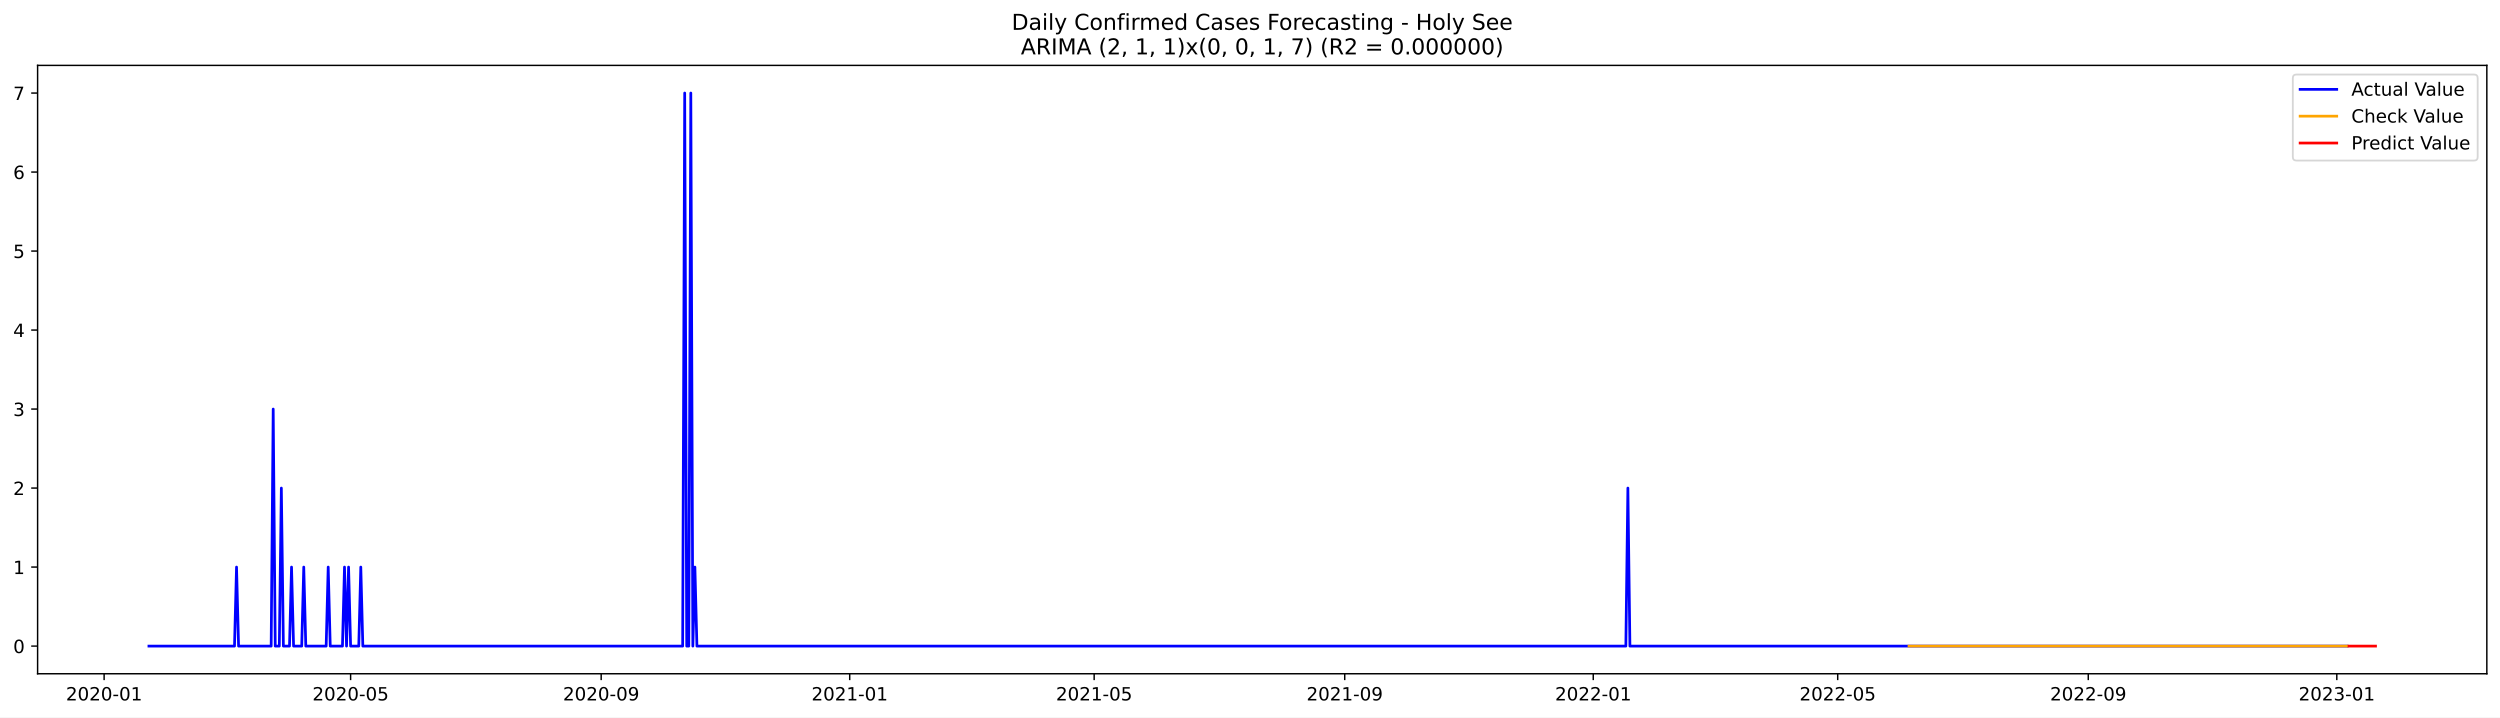
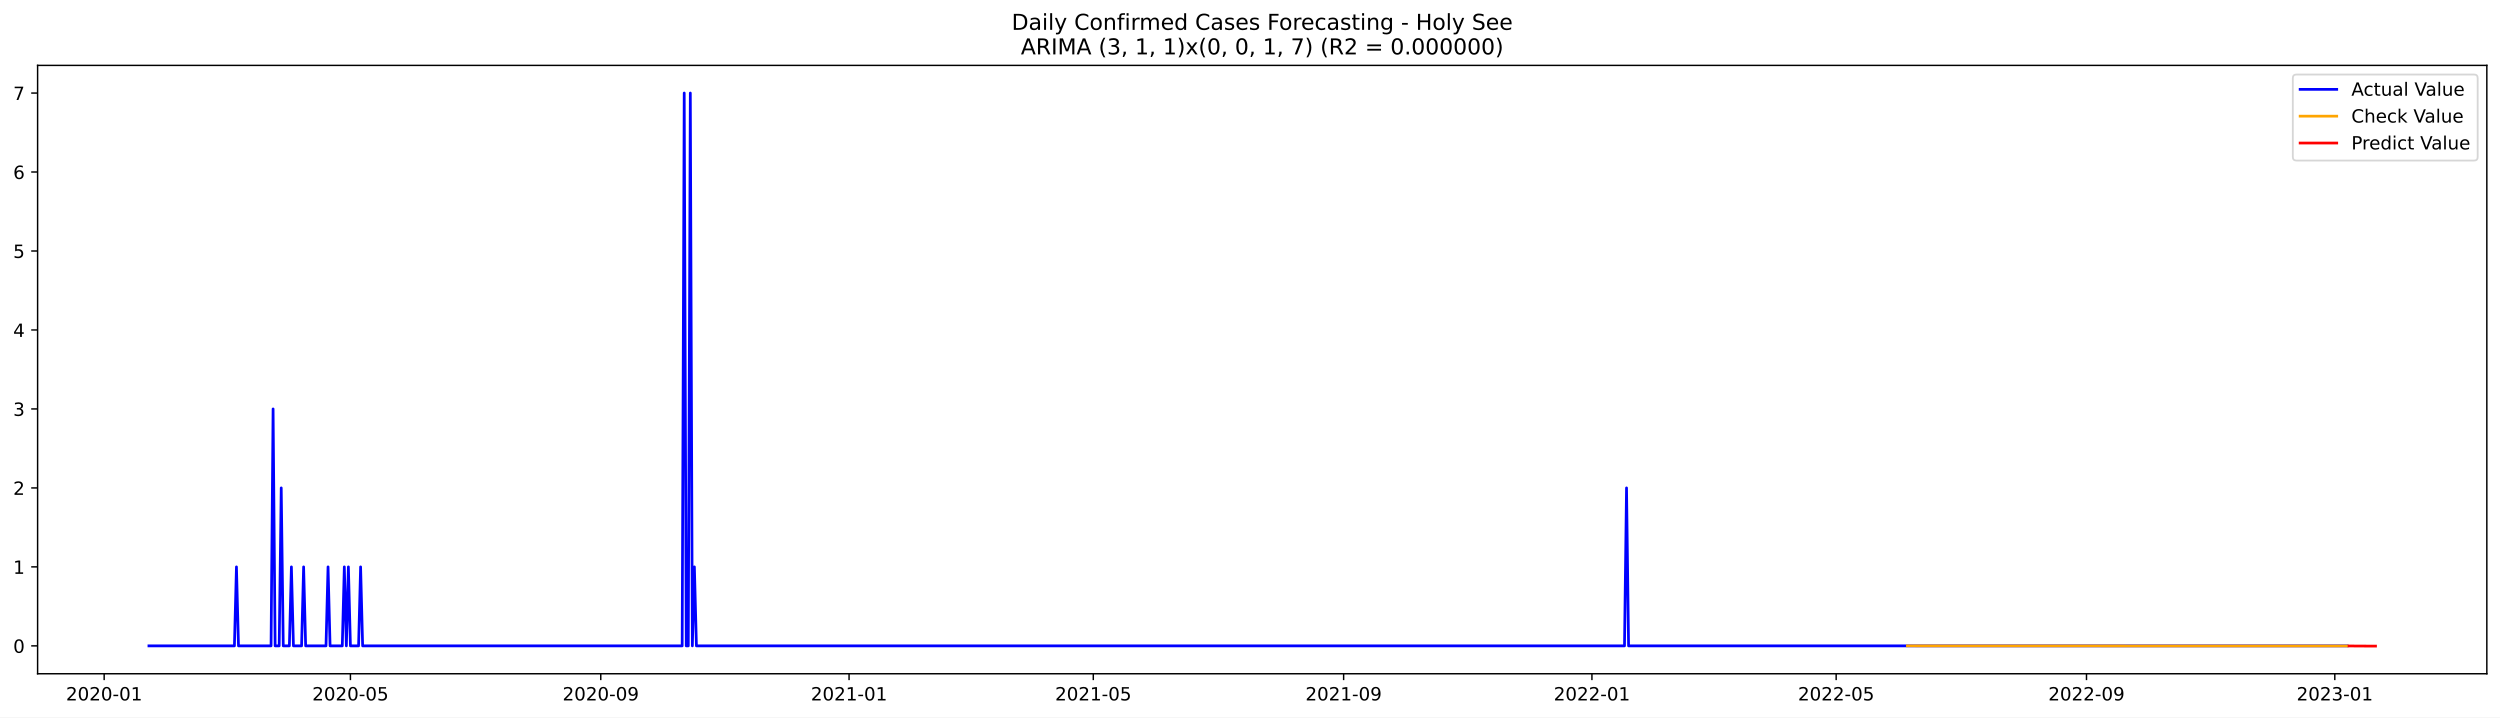
<svg xmlns="http://www.w3.org/2000/svg" xmlns:xlink="http://www.w3.org/1999/xlink" width="1366.963pt" height="392.274pt" viewBox="0 0 1366.963 392.274" version="1.1">
  <defs>
    <style type="text/css">*{stroke-linejoin: round; stroke-linecap: butt}</style>
  </defs>
  <g id="figure_1">
    <g id="patch_1">
      <path d="M 0 392.274  L 1366.963 392.274  L 1366.963 0  L 0 0  z " style="fill: #ffffff" />
    </g>
    <g id="axes_1">
      <g id="patch_2">
        <path d="M 20.562 368.396  L 1359.763 368.396  L 1359.763 35.755  L 20.562 35.755  z " style="fill: #ffffff" />
      </g>
      <g id="matplotlib.axis_1">
        <g id="xtick_1">
          <g id="line2d_1">
            <defs>
-               <path id="md27ae46244" d="M 0 0  L 0 3.5  " style="stroke: #000000; stroke-width: 0.8" />
+               <path id="m3e6634bdda" d="M 0 0  L 0 3.5  " style="stroke: #000000; stroke-width: 0.8" />
            </defs>
            <g>
-               <use xlink:href="#md27ae46244" x="56.93" y="368.396" style="stroke: #000000; stroke-width: 0.8" />
+               <use xlink:href="#m3e6634bdda" x="56.953" y="368.396" style="stroke: #000000; stroke-width: 0.8" />
            </g>
          </g>
          <g id="text_1">
-             <g transform="translate(36.03879 382.9939)scale(0.1 -0.1)">
+             <g transform="translate(36.06119 382.9939)scale(0.1 -0.1)">
              <defs>
                <path id="DejaVuSans-32" d="M 1228 531  L 3431 531  L 3431 0  L 469 0  L 469 531  Q 828 903 1448 1529  Q 2069 2156 2228 2338  Q 2531 2678 2651 2914  Q 2772 3150 2772 3378  Q 2772 3750 2511 3984  Q 2250 4219 1831 4219  Q 1534 4219 1204 4116  Q 875 4013 500 3803  L 500 4441  Q 881 4594 1212 4672  Q 1544 4750 1819 4750  Q 2544 4750 2975 4387  Q 3406 4025 3406 3419  Q 3406 3131 3298 2873  Q 3191 2616 2906 2266  Q 2828 2175 2409 1742  Q 1991 1309 1228 531  z " transform="scale(0.015625)" />
                <path id="DejaVuSans-30" d="M 2034 4250  Q 1547 4250 1301 3770  Q 1056 3291 1056 2328  Q 1056 1369 1301 889  Q 1547 409 2034 409  Q 2525 409 2770 889  Q 3016 1369 3016 2328  Q 3016 3291 2770 3770  Q 2525 4250 2034 4250  z M 2034 4750  Q 2819 4750 3233 4129  Q 3647 3509 3647 2328  Q 3647 1150 3233 529  Q 2819 -91 2034 -91  Q 1250 -91 836 529  Q 422 1150 422 2328  Q 422 3509 836 4129  Q 1250 4750 2034 4750  z " transform="scale(0.015625)" />
                <path id="DejaVuSans-2d" d="M 313 2009  L 1997 2009  L 1997 1497  L 313 1497  L 313 2009  z " transform="scale(0.015625)" />
                <path id="DejaVuSans-31" d="M 794 531  L 1825 531  L 1825 4091  L 703 3866  L 703 4441  L 1819 4666  L 2450 4666  L 2450 531  L 3481 531  L 3481 0  L 794 0  L 794 531  z " transform="scale(0.015625)" />
              </defs>
              <use xlink:href="#DejaVuSans-32" />
              <use xlink:href="#DejaVuSans-30" x="63.623" />
              <use xlink:href="#DejaVuSans-32" x="127.246" />
              <use xlink:href="#DejaVuSans-30" x="190.869" />
              <use xlink:href="#DejaVuSans-2d" x="254.492" />
              <use xlink:href="#DejaVuSans-30" x="290.576" />
              <use xlink:href="#DejaVuSans-31" x="354.199" />
            </g>
          </g>
        </g>
        <g id="xtick_2">
          <g id="line2d_2">
            <g>
-               <use xlink:href="#md27ae46244" x="191.708" y="368.396" style="stroke: #000000; stroke-width: 0.8" />
+               <use xlink:href="#m3e6634bdda" x="191.607" y="368.396" style="stroke: #000000; stroke-width: 0.8" />
            </g>
          </g>
          <g id="text_2">
-             <g transform="translate(170.8165 382.9939)scale(0.1 -0.1)">
+             <g transform="translate(170.7157 382.9939)scale(0.1 -0.1)">
              <defs>
                <path id="DejaVuSans-35" d="M 691 4666  L 3169 4666  L 3169 4134  L 1269 4134  L 1269 2991  Q 1406 3038 1543 3061  Q 1681 3084 1819 3084  Q 2600 3084 3056 2656  Q 3513 2228 3513 1497  Q 3513 744 3044 326  Q 2575 -91 1722 -91  Q 1428 -91 1123 -41  Q 819 9 494 109  L 494 744  Q 775 591 1075 516  Q 1375 441 1709 441  Q 2250 441 2565 725  Q 2881 1009 2881 1497  Q 2881 1984 2565 2268  Q 2250 2553 1709 2553  Q 1456 2553 1204 2497  Q 953 2441 691 2322  L 691 4666  z " transform="scale(0.015625)" />
              </defs>
              <use xlink:href="#DejaVuSans-32" />
              <use xlink:href="#DejaVuSans-30" x="63.623" />
              <use xlink:href="#DejaVuSans-32" x="127.246" />
              <use xlink:href="#DejaVuSans-30" x="190.869" />
              <use xlink:href="#DejaVuSans-2d" x="254.492" />
              <use xlink:href="#DejaVuSans-30" x="290.576" />
              <use xlink:href="#DejaVuSans-35" x="354.199" />
            </g>
          </g>
        </g>
        <g id="xtick_3">
          <g id="line2d_3">
            <g>
-               <use xlink:href="#md27ae46244" x="328.713" y="368.396" style="stroke: #000000; stroke-width: 0.8" />
+               <use xlink:href="#m3e6634bdda" x="328.487" y="368.396" style="stroke: #000000; stroke-width: 0.8" />
            </g>
          </g>
          <g id="text_3">
-             <g transform="translate(307.8219 382.9939)scale(0.1 -0.1)">
+             <g transform="translate(307.5958 382.9939)scale(0.1 -0.1)">
              <defs>
                <path id="DejaVuSans-39" d="M 703 97  L 703 672  Q 941 559 1184 500  Q 1428 441 1663 441  Q 2288 441 2617 861  Q 2947 1281 2994 2138  Q 2813 1869 2534 1725  Q 2256 1581 1919 1581  Q 1219 1581 811 2004  Q 403 2428 403 3163  Q 403 3881 828 4315  Q 1253 4750 1959 4750  Q 2769 4750 3195 4129  Q 3622 3509 3622 2328  Q 3622 1225 3098 567  Q 2575 -91 1691 -91  Q 1453 -91 1209 -44  Q 966 3 703 97  z M 1959 2075  Q 2384 2075 2632 2365  Q 2881 2656 2881 3163  Q 2881 3666 2632 3958  Q 2384 4250 1959 4250  Q 1534 4250 1286 3958  Q 1038 3666 1038 3163  Q 1038 2656 1286 2365  Q 1534 2075 1959 2075  z " transform="scale(0.015625)" />
              </defs>
              <use xlink:href="#DejaVuSans-32" />
              <use xlink:href="#DejaVuSans-30" x="63.623" />
              <use xlink:href="#DejaVuSans-32" x="127.246" />
              <use xlink:href="#DejaVuSans-30" x="190.869" />
              <use xlink:href="#DejaVuSans-2d" x="254.492" />
              <use xlink:href="#DejaVuSans-30" x="290.576" />
              <use xlink:href="#DejaVuSans-39" x="354.199" />
            </g>
          </g>
        </g>
        <g id="xtick_4">
          <g id="line2d_4">
            <g>
-               <use xlink:href="#md27ae46244" x="464.605" y="368.396" style="stroke: #000000; stroke-width: 0.8" />
+               <use xlink:href="#m3e6634bdda" x="464.255" y="368.396" style="stroke: #000000; stroke-width: 0.8" />
            </g>
          </g>
          <g id="text_4">
-             <g transform="translate(443.7134 382.9939)scale(0.1 -0.1)">
+             <g transform="translate(443.3632 382.9939)scale(0.1 -0.1)">
              <use xlink:href="#DejaVuSans-32" />
              <use xlink:href="#DejaVuSans-30" x="63.623" />
              <use xlink:href="#DejaVuSans-32" x="127.246" />
              <use xlink:href="#DejaVuSans-31" x="190.869" />
              <use xlink:href="#DejaVuSans-2d" x="254.492" />
              <use xlink:href="#DejaVuSans-30" x="290.576" />
              <use xlink:href="#DejaVuSans-31" x="354.199" />
            </g>
          </g>
        </g>
        <g id="xtick_5">
          <g id="line2d_5">
            <g>
-               <use xlink:href="#md27ae46244" x="598.269" y="368.396" style="stroke: #000000; stroke-width: 0.8" />
+               <use xlink:href="#m3e6634bdda" x="597.796" y="368.396" style="stroke: #000000; stroke-width: 0.8" />
            </g>
          </g>
          <g id="text_5">
-             <g transform="translate(577.3772 382.9939)scale(0.1 -0.1)">
+             <g transform="translate(576.9048 382.9939)scale(0.1 -0.1)">
              <use xlink:href="#DejaVuSans-32" />
              <use xlink:href="#DejaVuSans-30" x="63.623" />
              <use xlink:href="#DejaVuSans-32" x="127.246" />
              <use xlink:href="#DejaVuSans-31" x="190.869" />
              <use xlink:href="#DejaVuSans-2d" x="254.492" />
              <use xlink:href="#DejaVuSans-30" x="290.576" />
              <use xlink:href="#DejaVuSans-35" x="354.199" />
            </g>
          </g>
        </g>
        <g id="xtick_6">
          <g id="line2d_6">
            <g>
-               <use xlink:href="#md27ae46244" x="735.274" y="368.396" style="stroke: #000000; stroke-width: 0.8" />
+               <use xlink:href="#m3e6634bdda" x="734.676" y="368.396" style="stroke: #000000; stroke-width: 0.8" />
            </g>
          </g>
          <g id="text_6">
-             <g transform="translate(714.3826 382.9939)scale(0.1 -0.1)">
+             <g transform="translate(713.785 382.9939)scale(0.1 -0.1)">
              <use xlink:href="#DejaVuSans-32" />
              <use xlink:href="#DejaVuSans-30" x="63.623" />
              <use xlink:href="#DejaVuSans-32" x="127.246" />
              <use xlink:href="#DejaVuSans-31" x="190.869" />
              <use xlink:href="#DejaVuSans-2d" x="254.492" />
              <use xlink:href="#DejaVuSans-30" x="290.576" />
              <use xlink:href="#DejaVuSans-39" x="354.199" />
            </g>
          </g>
        </g>
        <g id="xtick_7">
          <g id="line2d_7">
            <g>
-               <use xlink:href="#md27ae46244" x="871.166" y="368.396" style="stroke: #000000; stroke-width: 0.8" />
+               <use xlink:href="#m3e6634bdda" x="870.444" y="368.396" style="stroke: #000000; stroke-width: 0.8" />
            </g>
          </g>
          <g id="text_7">
-             <g transform="translate(850.2742 382.9939)scale(0.1 -0.1)">
+             <g transform="translate(849.5523 382.9939)scale(0.1 -0.1)">
              <use xlink:href="#DejaVuSans-32" />
              <use xlink:href="#DejaVuSans-30" x="63.623" />
              <use xlink:href="#DejaVuSans-32" x="127.246" />
              <use xlink:href="#DejaVuSans-32" x="190.869" />
              <use xlink:href="#DejaVuSans-2d" x="254.492" />
              <use xlink:href="#DejaVuSans-30" x="290.576" />
              <use xlink:href="#DejaVuSans-31" x="354.199" />
            </g>
          </g>
        </g>
        <g id="xtick_8">
          <g id="line2d_8">
            <g>
-               <use xlink:href="#md27ae46244" x="1004.829" y="368.396" style="stroke: #000000; stroke-width: 0.8" />
+               <use xlink:href="#m3e6634bdda" x="1003.985" y="368.396" style="stroke: #000000; stroke-width: 0.8" />
            </g>
          </g>
          <g id="text_8">
-             <g transform="translate(983.938 382.9939)scale(0.1 -0.1)">
+             <g transform="translate(983.0939 382.9939)scale(0.1 -0.1)">
              <use xlink:href="#DejaVuSans-32" />
              <use xlink:href="#DejaVuSans-30" x="63.623" />
              <use xlink:href="#DejaVuSans-32" x="127.246" />
              <use xlink:href="#DejaVuSans-32" x="190.869" />
              <use xlink:href="#DejaVuSans-2d" x="254.492" />
              <use xlink:href="#DejaVuSans-30" x="290.576" />
              <use xlink:href="#DejaVuSans-35" x="354.199" />
            </g>
          </g>
        </g>
        <g id="xtick_9">
          <g id="line2d_9">
            <g>
-               <use xlink:href="#md27ae46244" x="1141.835" y="368.396" style="stroke: #000000; stroke-width: 0.8" />
+               <use xlink:href="#m3e6634bdda" x="1140.866" y="368.396" style="stroke: #000000; stroke-width: 0.8" />
            </g>
          </g>
          <g id="text_9">
-             <g transform="translate(1120.943 382.9939)scale(0.1 -0.1)">
+             <g transform="translate(1119.974 382.9939)scale(0.1 -0.1)">
              <use xlink:href="#DejaVuSans-32" />
              <use xlink:href="#DejaVuSans-30" x="63.623" />
              <use xlink:href="#DejaVuSans-32" x="127.246" />
              <use xlink:href="#DejaVuSans-32" x="190.869" />
              <use xlink:href="#DejaVuSans-2d" x="254.492" />
              <use xlink:href="#DejaVuSans-30" x="290.576" />
              <use xlink:href="#DejaVuSans-39" x="354.199" />
            </g>
          </g>
        </g>
        <g id="xtick_10">
          <g id="line2d_10">
            <g>
-               <use xlink:href="#md27ae46244" x="1277.726" y="368.396" style="stroke: #000000; stroke-width: 0.8" />
+               <use xlink:href="#m3e6634bdda" x="1276.633" y="368.396" style="stroke: #000000; stroke-width: 0.8" />
            </g>
          </g>
          <g id="text_10">
-             <g transform="translate(1256.835 382.9939)scale(0.1 -0.1)">
+             <g transform="translate(1255.741 382.9939)scale(0.1 -0.1)">
              <defs>
                <path id="DejaVuSans-33" d="M 2597 2516  Q 3050 2419 3304 2112  Q 3559 1806 3559 1356  Q 3559 666 3084 287  Q 2609 -91 1734 -91  Q 1441 -91 1130 -33  Q 819 25 488 141  L 488 750  Q 750 597 1062 519  Q 1375 441 1716 441  Q 2309 441 2620 675  Q 2931 909 2931 1356  Q 2931 1769 2642 2001  Q 2353 2234 1838 2234  L 1294 2234  L 1294 2753  L 1863 2753  Q 2328 2753 2575 2939  Q 2822 3125 2822 3475  Q 2822 3834 2567 4026  Q 2313 4219 1838 4219  Q 1578 4219 1281 4162  Q 984 4106 628 3988  L 628 4550  Q 988 4650 1302 4700  Q 1616 4750 1894 4750  Q 2613 4750 3031 4423  Q 3450 4097 3450 3541  Q 3450 3153 3228 2886  Q 3006 2619 2597 2516  z " transform="scale(0.015625)" />
              </defs>
              <use xlink:href="#DejaVuSans-32" />
              <use xlink:href="#DejaVuSans-30" x="63.623" />
              <use xlink:href="#DejaVuSans-32" x="127.246" />
              <use xlink:href="#DejaVuSans-33" x="190.869" />
              <use xlink:href="#DejaVuSans-2d" x="254.492" />
              <use xlink:href="#DejaVuSans-30" x="290.576" />
              <use xlink:href="#DejaVuSans-31" x="354.199" />
            </g>
          </g>
        </g>
      </g>
      <g id="matplotlib.axis_2">
        <g id="ytick_1">
          <g id="line2d_11">
            <defs>
-               <path id="m403365be65" d="M 0 0  L -3.5 0  " style="stroke: #000000; stroke-width: 0.8" />
+               <path id="m628d643e46" d="M 0 0  L -3.5 0  " style="stroke: #000000; stroke-width: 0.8" />
            </defs>
            <g>
-               <use xlink:href="#m403365be65" x="20.562" y="353.276" style="stroke: #000000; stroke-width: 0.8" />
+               <use xlink:href="#m628d643e46" x="20.562" y="353.151" style="stroke: #000000; stroke-width: 0.8" />
            </g>
          </g>
          <g id="text_11">
-             <g transform="translate(7.2 357.0747)scale(0.1 -0.1)">
+             <g transform="translate(7.2 356.9504)scale(0.1 -0.1)">
              <use xlink:href="#DejaVuSans-30" />
            </g>
          </g>
        </g>
        <g id="ytick_2">
          <g id="line2d_12">
            <g>
-               <use xlink:href="#m403365be65" x="20.562" y="310.075" style="stroke: #000000; stroke-width: 0.8" />
+               <use xlink:href="#m628d643e46" x="20.562" y="309.969" style="stroke: #000000; stroke-width: 0.8" />
            </g>
          </g>
          <g id="text_12">
-             <g transform="translate(7.2 313.8747)scale(0.1 -0.1)">
+             <g transform="translate(7.2 313.7681)scale(0.1 -0.1)">
              <use xlink:href="#DejaVuSans-31" />
            </g>
          </g>
        </g>
        <g id="ytick_3">
          <g id="line2d_13">
            <g>
-               <use xlink:href="#m403365be65" x="20.562" y="266.875" style="stroke: #000000; stroke-width: 0.8" />
+               <use xlink:href="#m628d643e46" x="20.562" y="266.787" style="stroke: #000000; stroke-width: 0.8" />
            </g>
          </g>
          <g id="text_13">
-             <g transform="translate(7.2 270.6747)scale(0.1 -0.1)">
+             <g transform="translate(7.2 270.5859)scale(0.1 -0.1)">
              <use xlink:href="#DejaVuSans-32" />
            </g>
          </g>
        </g>
        <g id="ytick_4">
          <g id="line2d_14">
            <g>
-               <use xlink:href="#m403365be65" x="20.562" y="223.675" style="stroke: #000000; stroke-width: 0.8" />
+               <use xlink:href="#m628d643e46" x="20.562" y="223.604" style="stroke: #000000; stroke-width: 0.8" />
            </g>
          </g>
          <g id="text_14">
-             <g transform="translate(7.2 227.4747)scale(0.1 -0.1)">
+             <g transform="translate(7.2 227.4037)scale(0.1 -0.1)">
              <use xlink:href="#DejaVuSans-33" />
            </g>
          </g>
        </g>
        <g id="ytick_5">
          <g id="line2d_15">
            <g>
-               <use xlink:href="#m403365be65" x="20.562" y="180.476" style="stroke: #000000; stroke-width: 0.8" />
+               <use xlink:href="#m628d643e46" x="20.562" y="180.422" style="stroke: #000000; stroke-width: 0.8" />
            </g>
          </g>
          <g id="text_15">
-             <g transform="translate(7.2 184.2747)scale(0.1 -0.1)">
+             <g transform="translate(7.2 184.2214)scale(0.1 -0.1)">
              <defs>
                <path id="DejaVuSans-34" d="M 2419 4116  L 825 1625  L 2419 1625  L 2419 4116  z M 2253 4666  L 3047 4666  L 3047 1625  L 3713 1625  L 3713 1100  L 3047 1100  L 3047 0  L 2419 0  L 2419 1100  L 313 1100  L 313 1709  L 2253 4666  z " transform="scale(0.015625)" />
              </defs>
              <use xlink:href="#DejaVuSans-34" />
            </g>
          </g>
        </g>
        <g id="ytick_6">
          <g id="line2d_16">
            <g>
-               <use xlink:href="#m403365be65" x="20.562" y="137.275" style="stroke: #000000; stroke-width: 0.8" />
+               <use xlink:href="#m628d643e46" x="20.562" y="137.24" style="stroke: #000000; stroke-width: 0.8" />
            </g>
          </g>
          <g id="text_16">
-             <g transform="translate(7.2 141.0747)scale(0.1 -0.1)">
+             <g transform="translate(7.2 141.0392)scale(0.1 -0.1)">
              <use xlink:href="#DejaVuSans-35" />
            </g>
          </g>
        </g>
        <g id="ytick_7">
          <g id="line2d_17">
            <g>
-               <use xlink:href="#m403365be65" x="20.562" y="94.076" style="stroke: #000000; stroke-width: 0.8" />
+               <use xlink:href="#m628d643e46" x="20.562" y="94.058" style="stroke: #000000; stroke-width: 0.8" />
            </g>
          </g>
          <g id="text_17">
-             <g transform="translate(7.2 97.87472)scale(0.1 -0.1)">
+             <g transform="translate(7.2 97.85695)scale(0.1 -0.1)">
              <defs>
                <path id="DejaVuSans-36" d="M 2113 2584  Q 1688 2584 1439 2293  Q 1191 2003 1191 1497  Q 1191 994 1439 701  Q 1688 409 2113 409  Q 2538 409 2786 701  Q 3034 994 3034 1497  Q 3034 2003 2786 2293  Q 2538 2584 2113 2584  z M 3366 4563  L 3366 3988  Q 3128 4100 2886 4159  Q 2644 4219 2406 4219  Q 1781 4219 1451 3797  Q 1122 3375 1075 2522  Q 1259 2794 1537 2939  Q 1816 3084 2150 3084  Q 2853 3084 3261 2657  Q 3669 2231 3669 1497  Q 3669 778 3244 343  Q 2819 -91 2113 -91  Q 1303 -91 875 529  Q 447 1150 447 2328  Q 447 3434 972 4092  Q 1497 4750 2381 4750  Q 2619 4750 2861 4703  Q 3103 4656 3366 4563  z " transform="scale(0.015625)" />
              </defs>
              <use xlink:href="#DejaVuSans-36" />
            </g>
          </g>
        </g>
        <g id="ytick_8">
          <g id="line2d_18">
            <g>
-               <use xlink:href="#m403365be65" x="20.562" y="50.876" style="stroke: #000000; stroke-width: 0.8" />
+               <use xlink:href="#m628d643e46" x="20.562" y="50.876" style="stroke: #000000; stroke-width: 0.8" />
            </g>
          </g>
          <g id="text_18">
            <g transform="translate(7.2 54.67472)scale(0.1 -0.1)">
              <defs>
                <path id="DejaVuSans-37" d="M 525 4666  L 3525 4666  L 3525 4397  L 1831 0  L 1172 0  L 2766 4134  L 525 4134  L 525 4666  z " transform="scale(0.015625)" />
              </defs>
              <use xlink:href="#DejaVuSans-37" />
            </g>
          </g>
        </g>
      </g>
      <g id="line2d_19">
-         <path d="M 81.435 353.276  L 128.218 353.276  L 129.331 310.075  L 130.445 353.276  L 148.267 353.276  L 149.381 223.675  L 150.495 353.276  L 152.723 353.276  L 153.836 266.875  L 154.95 353.276  L 158.292 353.276  L 159.406 310.075  L 160.52 353.276  L 164.975 353.276  L 166.089 310.075  L 167.203 353.276  L 178.341 353.276  L 179.455 310.075  L 180.569 353.276  L 187.252 353.276  L 188.366 310.075  L 189.48 353.276  L 190.594 310.075  L 191.708 353.276  L 196.163 353.276  L 197.277 310.075  L 198.391 353.276  L 373.268 353.276  L 374.382 50.876  L 375.496 353.276  L 376.609 353.276  L 377.723 50.876  L 378.837 353.276  L 379.951 310.075  L 381.065 353.276  L 888.987 353.276  L 890.101 266.875  L 891.215 353.276  L 1283.296 353.276  L 1283.296 353.276  " clip-path="url(#p726404205f)" style="fill: none; stroke: #0000ff; stroke-width: 1.5; stroke-linecap: square" />
+         <path d="M 81.435 353.151  L 128.175 353.151  L 129.288 309.969  L 130.4 353.151  L 148.206 353.151  L 149.319 223.604  L 150.432 353.151  L 152.657 353.151  L 153.77 266.787  L 154.883 353.151  L 158.222 353.151  L 159.335 309.969  L 160.447 353.151  L 164.899 353.151  L 166.012 309.969  L 167.124 353.151  L 178.253 353.151  L 179.366 309.969  L 180.479 353.151  L 187.156 353.151  L 188.269 309.969  L 189.381 353.151  L 190.494 309.969  L 191.607 353.151  L 196.058 353.151  L 197.171 309.969  L 198.284 353.151  L 373.001 353.151  L 374.114 50.876  L 375.227 353.151  L 376.34 353.151  L 377.453 50.876  L 378.565 353.151  L 379.678 309.969  L 380.791 353.151  L 888.249 353.151  L 889.362 266.787  L 890.475 353.151  L 1283.31 353.151  L 1283.31 353.151  " clip-path="url(#pe6b8f030c2)" style="fill: none; stroke: #0000ff; stroke-width: 1.5; stroke-linecap: square" />
      </g>
      <g id="line2d_20">
-         <path d="M 1043.815 353.276  L 1283.296 353.276  L 1283.296 353.276  " clip-path="url(#p726404205f)" style="fill: none; stroke: #ffa500; stroke-width: 1.5; stroke-linecap: square" />
+         <path d="M 1042.935 353.146  L 1203.185 353.205  L 1283.31 353.208  L 1283.31 353.208  " clip-path="url(#pe6b8f030c2)" style="fill: none; stroke: #ffa500; stroke-width: 1.5; stroke-linecap: square" />
      </g>
      <g id="line2d_21">
-         <path d="M 1284.41 353.276  L 1285.523 353.276  L 1286.637 353.276  L 1287.751 353.276  L 1288.865 353.276  L 1289.979 353.276  L 1291.093 353.276  L 1292.207 353.276  L 1293.32 353.276  L 1294.434 353.276  L 1295.548 353.276  L 1296.662 353.276  L 1297.776 353.276  L 1298.89 353.276  " clip-path="url(#p726404205f)" style="fill: none; stroke: #ff0000; stroke-width: 1.5; stroke-linecap: square" />
+         <path d="M 1284.423 353.209  L 1285.536 353.208  L 1286.648 353.212  L 1287.761 353.238  L 1288.874 353.239  L 1289.987 353.243  L 1291.1 353.255  L 1292.213 353.256  L 1293.326 353.259  L 1294.438 353.266  L 1295.551 353.267  L 1296.664 353.27  L 1297.777 353.274  L 1298.89 353.276  " clip-path="url(#pe6b8f030c2)" style="fill: none; stroke: #ff0000; stroke-width: 1.5; stroke-linecap: square" />
      </g>
      <g id="patch_3">
        <path d="M 20.562 368.396  L 20.562 35.755  " style="fill: none; stroke: #000000; stroke-width: 0.8; stroke-linejoin: miter; stroke-linecap: square" />
      </g>
      <g id="patch_4">
        <path d="M 1359.763 368.396  L 1359.763 35.755  " style="fill: none; stroke: #000000; stroke-width: 0.8; stroke-linejoin: miter; stroke-linecap: square" />
      </g>
      <g id="patch_5">
        <path d="M 20.562 368.396  L 1359.763 368.396  " style="fill: none; stroke: #000000; stroke-width: 0.8; stroke-linejoin: miter; stroke-linecap: square" />
      </g>
      <g id="patch_6">
        <path d="M 20.562 35.755  L 1359.763 35.755  " style="fill: none; stroke: #000000; stroke-width: 0.8; stroke-linejoin: miter; stroke-linecap: square" />
      </g>
      <g id="text_19">
        <g transform="translate(553.1609 16.31812)scale(0.12 -0.12)">
          <defs>
            <path id="DejaVuSans-44" d="M 1259 4147  L 1259 519  L 2022 519  Q 2988 519 3436 956  Q 3884 1394 3884 2338  Q 3884 3275 3436 3711  Q 2988 4147 2022 4147  L 1259 4147  z M 628 4666  L 1925 4666  Q 3281 4666 3915 4102  Q 4550 3538 4550 2338  Q 4550 1131 3912 565  Q 3275 0 1925 0  L 628 0  L 628 4666  z " transform="scale(0.015625)" />
            <path id="DejaVuSans-61" d="M 2194 1759  Q 1497 1759 1228 1600  Q 959 1441 959 1056  Q 959 750 1161 570  Q 1363 391 1709 391  Q 2188 391 2477 730  Q 2766 1069 2766 1631  L 2766 1759  L 2194 1759  z M 3341 1997  L 3341 0  L 2766 0  L 2766 531  Q 2569 213 2275 61  Q 1981 -91 1556 -91  Q 1019 -91 701 211  Q 384 513 384 1019  Q 384 1609 779 1909  Q 1175 2209 1959 2209  L 2766 2209  L 2766 2266  Q 2766 2663 2505 2880  Q 2244 3097 1772 3097  Q 1472 3097 1187 3025  Q 903 2953 641 2809  L 641 3341  Q 956 3463 1253 3523  Q 1550 3584 1831 3584  Q 2591 3584 2966 3190  Q 3341 2797 3341 1997  z " transform="scale(0.015625)" />
            <path id="DejaVuSans-69" d="M 603 3500  L 1178 3500  L 1178 0  L 603 0  L 603 3500  z M 603 4863  L 1178 4863  L 1178 4134  L 603 4134  L 603 4863  z " transform="scale(0.015625)" />
            <path id="DejaVuSans-6c" d="M 603 4863  L 1178 4863  L 1178 0  L 603 0  L 603 4863  z " transform="scale(0.015625)" />
            <path id="DejaVuSans-79" d="M 2059 -325  Q 1816 -950 1584 -1140  Q 1353 -1331 966 -1331  L 506 -1331  L 506 -850  L 844 -850  Q 1081 -850 1212 -737  Q 1344 -625 1503 -206  L 1606 56  L 191 3500  L 800 3500  L 1894 763  L 2988 3500  L 3597 3500  L 2059 -325  z " transform="scale(0.015625)" />
            <path id="DejaVuSans-20" transform="scale(0.015625)" />
            <path id="DejaVuSans-43" d="M 4122 4306  L 4122 3641  Q 3803 3938 3442 4084  Q 3081 4231 2675 4231  Q 1875 4231 1450 3742  Q 1025 3253 1025 2328  Q 1025 1406 1450 917  Q 1875 428 2675 428  Q 3081 428 3442 575  Q 3803 722 4122 1019  L 4122 359  Q 3791 134 3420 21  Q 3050 -91 2638 -91  Q 1578 -91 968 557  Q 359 1206 359 2328  Q 359 3453 968 4101  Q 1578 4750 2638 4750  Q 3056 4750 3426 4639  Q 3797 4528 4122 4306  z " transform="scale(0.015625)" />
            <path id="DejaVuSans-6f" d="M 1959 3097  Q 1497 3097 1228 2736  Q 959 2375 959 1747  Q 959 1119 1226 758  Q 1494 397 1959 397  Q 2419 397 2687 759  Q 2956 1122 2956 1747  Q 2956 2369 2687 2733  Q 2419 3097 1959 3097  z M 1959 3584  Q 2709 3584 3137 3096  Q 3566 2609 3566 1747  Q 3566 888 3137 398  Q 2709 -91 1959 -91  Q 1206 -91 779 398  Q 353 888 353 1747  Q 353 2609 779 3096  Q 1206 3584 1959 3584  z " transform="scale(0.015625)" />
            <path id="DejaVuSans-6e" d="M 3513 2113  L 3513 0  L 2938 0  L 2938 2094  Q 2938 2591 2744 2837  Q 2550 3084 2163 3084  Q 1697 3084 1428 2787  Q 1159 2491 1159 1978  L 1159 0  L 581 0  L 581 3500  L 1159 3500  L 1159 2956  Q 1366 3272 1645 3428  Q 1925 3584 2291 3584  Q 2894 3584 3203 3211  Q 3513 2838 3513 2113  z " transform="scale(0.015625)" />
            <path id="DejaVuSans-66" d="M 2375 4863  L 2375 4384  L 1825 4384  Q 1516 4384 1395 4259  Q 1275 4134 1275 3809  L 1275 3500  L 2222 3500  L 2222 3053  L 1275 3053  L 1275 0  L 697 0  L 697 3053  L 147 3053  L 147 3500  L 697 3500  L 697 3744  Q 697 4328 969 4595  Q 1241 4863 1831 4863  L 2375 4863  z " transform="scale(0.015625)" />
            <path id="DejaVuSans-72" d="M 2631 2963  Q 2534 3019 2420 3045  Q 2306 3072 2169 3072  Q 1681 3072 1420 2755  Q 1159 2438 1159 1844  L 1159 0  L 581 0  L 581 3500  L 1159 3500  L 1159 2956  Q 1341 3275 1631 3429  Q 1922 3584 2338 3584  Q 2397 3584 2469 3576  Q 2541 3569 2628 3553  L 2631 2963  z " transform="scale(0.015625)" />
            <path id="DejaVuSans-6d" d="M 3328 2828  Q 3544 3216 3844 3400  Q 4144 3584 4550 3584  Q 5097 3584 5394 3201  Q 5691 2819 5691 2113  L 5691 0  L 5113 0  L 5113 2094  Q 5113 2597 4934 2840  Q 4756 3084 4391 3084  Q 3944 3084 3684 2787  Q 3425 2491 3425 1978  L 3425 0  L 2847 0  L 2847 2094  Q 2847 2600 2669 2842  Q 2491 3084 2119 3084  Q 1678 3084 1418 2786  Q 1159 2488 1159 1978  L 1159 0  L 581 0  L 581 3500  L 1159 3500  L 1159 2956  Q 1356 3278 1631 3431  Q 1906 3584 2284 3584  Q 2666 3584 2933 3390  Q 3200 3197 3328 2828  z " transform="scale(0.015625)" />
            <path id="DejaVuSans-65" d="M 3597 1894  L 3597 1613  L 953 1613  Q 991 1019 1311 708  Q 1631 397 2203 397  Q 2534 397 2845 478  Q 3156 559 3463 722  L 3463 178  Q 3153 47 2828 -22  Q 2503 -91 2169 -91  Q 1331 -91 842 396  Q 353 884 353 1716  Q 353 2575 817 3079  Q 1281 3584 2069 3584  Q 2775 3584 3186 3129  Q 3597 2675 3597 1894  z M 3022 2063  Q 3016 2534 2758 2815  Q 2500 3097 2075 3097  Q 1594 3097 1305 2825  Q 1016 2553 972 2059  L 3022 2063  z " transform="scale(0.015625)" />
            <path id="DejaVuSans-64" d="M 2906 2969  L 2906 4863  L 3481 4863  L 3481 0  L 2906 0  L 2906 525  Q 2725 213 2448 61  Q 2172 -91 1784 -91  Q 1150 -91 751 415  Q 353 922 353 1747  Q 353 2572 751 3078  Q 1150 3584 1784 3584  Q 2172 3584 2448 3432  Q 2725 3281 2906 2969  z M 947 1747  Q 947 1113 1208 752  Q 1469 391 1925 391  Q 2381 391 2643 752  Q 2906 1113 2906 1747  Q 2906 2381 2643 2742  Q 2381 3103 1925 3103  Q 1469 3103 1208 2742  Q 947 2381 947 1747  z " transform="scale(0.015625)" />
            <path id="DejaVuSans-73" d="M 2834 3397  L 2834 2853  Q 2591 2978 2328 3040  Q 2066 3103 1784 3103  Q 1356 3103 1142 2972  Q 928 2841 928 2578  Q 928 2378 1081 2264  Q 1234 2150 1697 2047  L 1894 2003  Q 2506 1872 2764 1633  Q 3022 1394 3022 966  Q 3022 478 2636 193  Q 2250 -91 1575 -91  Q 1294 -91 989 -36  Q 684 19 347 128  L 347 722  Q 666 556 975 473  Q 1284 391 1588 391  Q 1994 391 2212 530  Q 2431 669 2431 922  Q 2431 1156 2273 1281  Q 2116 1406 1581 1522  L 1381 1569  Q 847 1681 609 1914  Q 372 2147 372 2553  Q 372 3047 722 3315  Q 1072 3584 1716 3584  Q 2034 3584 2315 3537  Q 2597 3491 2834 3397  z " transform="scale(0.015625)" />
            <path id="DejaVuSans-46" d="M 628 4666  L 3309 4666  L 3309 4134  L 1259 4134  L 1259 2759  L 3109 2759  L 3109 2228  L 1259 2228  L 1259 0  L 628 0  L 628 4666  z " transform="scale(0.015625)" />
            <path id="DejaVuSans-63" d="M 3122 3366  L 3122 2828  Q 2878 2963 2633 3030  Q 2388 3097 2138 3097  Q 1578 3097 1268 2742  Q 959 2388 959 1747  Q 959 1106 1268 751  Q 1578 397 2138 397  Q 2388 397 2633 464  Q 2878 531 3122 666  L 3122 134  Q 2881 22 2623 -34  Q 2366 -91 2075 -91  Q 1284 -91 818 406  Q 353 903 353 1747  Q 353 2603 823 3093  Q 1294 3584 2113 3584  Q 2378 3584 2631 3529  Q 2884 3475 3122 3366  z " transform="scale(0.015625)" />
            <path id="DejaVuSans-74" d="M 1172 4494  L 1172 3500  L 2356 3500  L 2356 3053  L 1172 3053  L 1172 1153  Q 1172 725 1289 603  Q 1406 481 1766 481  L 2356 481  L 2356 0  L 1766 0  Q 1100 0 847 248  Q 594 497 594 1153  L 594 3053  L 172 3053  L 172 3500  L 594 3500  L 594 4494  L 1172 4494  z " transform="scale(0.015625)" />
            <path id="DejaVuSans-67" d="M 2906 1791  Q 2906 2416 2648 2759  Q 2391 3103 1925 3103  Q 1463 3103 1205 2759  Q 947 2416 947 1791  Q 947 1169 1205 825  Q 1463 481 1925 481  Q 2391 481 2648 825  Q 2906 1169 2906 1791  z M 3481 434  Q 3481 -459 3084 -895  Q 2688 -1331 1869 -1331  Q 1566 -1331 1297 -1286  Q 1028 -1241 775 -1147  L 775 -588  Q 1028 -725 1275 -790  Q 1522 -856 1778 -856  Q 2344 -856 2625 -561  Q 2906 -266 2906 331  L 2906 616  Q 2728 306 2450 153  Q 2172 0 1784 0  Q 1141 0 747 490  Q 353 981 353 1791  Q 353 2603 747 3093  Q 1141 3584 1784 3584  Q 2172 3584 2450 3431  Q 2728 3278 2906 2969  L 2906 3500  L 3481 3500  L 3481 434  z " transform="scale(0.015625)" />
            <path id="DejaVuSans-48" d="M 628 4666  L 1259 4666  L 1259 2753  L 3553 2753  L 3553 4666  L 4184 4666  L 4184 0  L 3553 0  L 3553 2222  L 1259 2222  L 1259 0  L 628 0  L 628 4666  z " transform="scale(0.015625)" />
            <path id="DejaVuSans-53" d="M 3425 4513  L 3425 3897  Q 3066 4069 2747 4153  Q 2428 4238 2131 4238  Q 1616 4238 1336 4038  Q 1056 3838 1056 3469  Q 1056 3159 1242 3001  Q 1428 2844 1947 2747  L 2328 2669  Q 3034 2534 3370 2195  Q 3706 1856 3706 1288  Q 3706 609 3251 259  Q 2797 -91 1919 -91  Q 1588 -91 1214 -16  Q 841 59 441 206  L 441 856  Q 825 641 1194 531  Q 1563 422 1919 422  Q 2459 422 2753 634  Q 3047 847 3047 1241  Q 3047 1584 2836 1778  Q 2625 1972 2144 2069  L 1759 2144  Q 1053 2284 737 2584  Q 422 2884 422 3419  Q 422 4038 858 4394  Q 1294 4750 2059 4750  Q 2388 4750 2728 4690  Q 3069 4631 3425 4513  z " transform="scale(0.015625)" />
          </defs>
          <use xlink:href="#DejaVuSans-44" />
          <use xlink:href="#DejaVuSans-61" x="77.002" />
          <use xlink:href="#DejaVuSans-69" x="138.281" />
          <use xlink:href="#DejaVuSans-6c" x="166.064" />
          <use xlink:href="#DejaVuSans-79" x="193.848" />
          <use xlink:href="#DejaVuSans-20" x="253.027" />
          <use xlink:href="#DejaVuSans-43" x="284.814" />
          <use xlink:href="#DejaVuSans-6f" x="354.639" />
          <use xlink:href="#DejaVuSans-6e" x="415.82" />
          <use xlink:href="#DejaVuSans-66" x="479.199" />
          <use xlink:href="#DejaVuSans-69" x="514.404" />
          <use xlink:href="#DejaVuSans-72" x="542.188" />
          <use xlink:href="#DejaVuSans-6d" x="581.551" />
          <use xlink:href="#DejaVuSans-65" x="678.963" />
          <use xlink:href="#DejaVuSans-64" x="740.486" />
          <use xlink:href="#DejaVuSans-20" x="803.963" />
          <use xlink:href="#DejaVuSans-43" x="835.75" />
          <use xlink:href="#DejaVuSans-61" x="905.574" />
          <use xlink:href="#DejaVuSans-73" x="966.854" />
          <use xlink:href="#DejaVuSans-65" x="1018.953" />
          <use xlink:href="#DejaVuSans-73" x="1080.477" />
          <use xlink:href="#DejaVuSans-20" x="1132.576" />
          <use xlink:href="#DejaVuSans-46" x="1164.363" />
          <use xlink:href="#DejaVuSans-6f" x="1218.258" />
          <use xlink:href="#DejaVuSans-72" x="1279.439" />
          <use xlink:href="#DejaVuSans-65" x="1318.303" />
          <use xlink:href="#DejaVuSans-63" x="1379.826" />
          <use xlink:href="#DejaVuSans-61" x="1434.807" />
          <use xlink:href="#DejaVuSans-73" x="1496.086" />
          <use xlink:href="#DejaVuSans-74" x="1548.186" />
          <use xlink:href="#DejaVuSans-69" x="1587.395" />
          <use xlink:href="#DejaVuSans-6e" x="1615.178" />
          <use xlink:href="#DejaVuSans-67" x="1678.557" />
          <use xlink:href="#DejaVuSans-20" x="1742.033" />
          <use xlink:href="#DejaVuSans-2d" x="1773.82" />
          <use xlink:href="#DejaVuSans-20" x="1809.904" />
          <use xlink:href="#DejaVuSans-48" x="1841.691" />
          <use xlink:href="#DejaVuSans-6f" x="1916.887" />
          <use xlink:href="#DejaVuSans-6c" x="1978.068" />
          <use xlink:href="#DejaVuSans-79" x="2005.852" />
          <use xlink:href="#DejaVuSans-20" x="2065.031" />
          <use xlink:href="#DejaVuSans-53" x="2096.818" />
          <use xlink:href="#DejaVuSans-65" x="2160.295" />
          <use xlink:href="#DejaVuSans-65" x="2221.818" />
        </g>
        <g transform="translate(558.1784 29.7555)scale(0.12 -0.12)">
          <defs>
            <path id="DejaVuSans-41" d="M 2188 4044  L 1331 1722  L 3047 1722  L 2188 4044  z M 1831 4666  L 2547 4666  L 4325 0  L 3669 0  L 3244 1197  L 1141 1197  L 716 0  L 50 0  L 1831 4666  z " transform="scale(0.015625)" />
            <path id="DejaVuSans-52" d="M 2841 2188  Q 3044 2119 3236 1894  Q 3428 1669 3622 1275  L 4263 0  L 3584 0  L 2988 1197  Q 2756 1666 2539 1819  Q 2322 1972 1947 1972  L 1259 1972  L 1259 0  L 628 0  L 628 4666  L 2053 4666  Q 2853 4666 3247 4331  Q 3641 3997 3641 3322  Q 3641 2881 3436 2590  Q 3231 2300 2841 2188  z M 1259 4147  L 1259 2491  L 2053 2491  Q 2509 2491 2742 2702  Q 2975 2913 2975 3322  Q 2975 3731 2742 3939  Q 2509 4147 2053 4147  L 1259 4147  z " transform="scale(0.015625)" />
            <path id="DejaVuSans-49" d="M 628 4666  L 1259 4666  L 1259 0  L 628 0  L 628 4666  z " transform="scale(0.015625)" />
            <path id="DejaVuSans-4d" d="M 628 4666  L 1569 4666  L 2759 1491  L 3956 4666  L 4897 4666  L 4897 0  L 4281 0  L 4281 4097  L 3078 897  L 2444 897  L 1241 4097  L 1241 0  L 628 0  L 628 4666  z " transform="scale(0.015625)" />
            <path id="DejaVuSans-28" d="M 1984 4856  Q 1566 4138 1362 3434  Q 1159 2731 1159 2009  Q 1159 1288 1364 580  Q 1569 -128 1984 -844  L 1484 -844  Q 1016 -109 783 600  Q 550 1309 550 2009  Q 550 2706 781 3412  Q 1013 4119 1484 4856  L 1984 4856  z " transform="scale(0.015625)" />
            <path id="DejaVuSans-2c" d="M 750 794  L 1409 794  L 1409 256  L 897 -744  L 494 -744  L 750 256  L 750 794  z " transform="scale(0.015625)" />
            <path id="DejaVuSans-29" d="M 513 4856  L 1013 4856  Q 1481 4119 1714 3412  Q 1947 2706 1947 2009  Q 1947 1309 1714 600  Q 1481 -109 1013 -844  L 513 -844  Q 928 -128 1133 580  Q 1338 1288 1338 2009  Q 1338 2731 1133 3434  Q 928 4138 513 4856  z " transform="scale(0.015625)" />
            <path id="DejaVuSans-78" d="M 3513 3500  L 2247 1797  L 3578 0  L 2900 0  L 1881 1375  L 863 0  L 184 0  L 1544 1831  L 300 3500  L 978 3500  L 1906 2253  L 2834 3500  L 3513 3500  z " transform="scale(0.015625)" />
            <path id="DejaVuSans-3d" d="M 678 2906  L 4684 2906  L 4684 2381  L 678 2381  L 678 2906  z M 678 1631  L 4684 1631  L 4684 1100  L 678 1100  L 678 1631  z " transform="scale(0.015625)" />
            <path id="DejaVuSans-2e" d="M 684 794  L 1344 794  L 1344 0  L 684 0  L 684 794  z " transform="scale(0.015625)" />
          </defs>
          <use xlink:href="#DejaVuSans-41" />
          <use xlink:href="#DejaVuSans-52" x="68.408" />
          <use xlink:href="#DejaVuSans-49" x="137.891" />
          <use xlink:href="#DejaVuSans-4d" x="167.383" />
          <use xlink:href="#DejaVuSans-41" x="253.662" />
          <use xlink:href="#DejaVuSans-20" x="322.07" />
          <use xlink:href="#DejaVuSans-28" x="353.857" />
-           <use xlink:href="#DejaVuSans-32" x="392.871" />
+           <use xlink:href="#DejaVuSans-33" x="392.871" />
          <use xlink:href="#DejaVuSans-2c" x="456.494" />
          <use xlink:href="#DejaVuSans-20" x="488.281" />
          <use xlink:href="#DejaVuSans-31" x="520.068" />
          <use xlink:href="#DejaVuSans-2c" x="583.691" />
          <use xlink:href="#DejaVuSans-20" x="615.479" />
          <use xlink:href="#DejaVuSans-31" x="647.266" />
          <use xlink:href="#DejaVuSans-29" x="710.889" />
          <use xlink:href="#DejaVuSans-78" x="749.902" />
          <use xlink:href="#DejaVuSans-28" x="809.082" />
          <use xlink:href="#DejaVuSans-30" x="848.096" />
          <use xlink:href="#DejaVuSans-2c" x="911.719" />
          <use xlink:href="#DejaVuSans-20" x="943.506" />
          <use xlink:href="#DejaVuSans-30" x="975.293" />
          <use xlink:href="#DejaVuSans-2c" x="1038.916" />
          <use xlink:href="#DejaVuSans-20" x="1070.703" />
          <use xlink:href="#DejaVuSans-31" x="1102.49" />
          <use xlink:href="#DejaVuSans-2c" x="1166.113" />
          <use xlink:href="#DejaVuSans-20" x="1197.9" />
          <use xlink:href="#DejaVuSans-37" x="1229.688" />
          <use xlink:href="#DejaVuSans-29" x="1293.311" />
          <use xlink:href="#DejaVuSans-20" x="1332.324" />
          <use xlink:href="#DejaVuSans-28" x="1364.111" />
          <use xlink:href="#DejaVuSans-52" x="1403.125" />
          <use xlink:href="#DejaVuSans-32" x="1472.607" />
          <use xlink:href="#DejaVuSans-20" x="1536.23" />
          <use xlink:href="#DejaVuSans-3d" x="1568.018" />
          <use xlink:href="#DejaVuSans-20" x="1651.807" />
          <use xlink:href="#DejaVuSans-30" x="1683.594" />
          <use xlink:href="#DejaVuSans-2e" x="1747.217" />
          <use xlink:href="#DejaVuSans-30" x="1779.004" />
          <use xlink:href="#DejaVuSans-30" x="1842.627" />
          <use xlink:href="#DejaVuSans-30" x="1906.25" />
          <use xlink:href="#DejaVuSans-30" x="1969.873" />
          <use xlink:href="#DejaVuSans-30" x="2033.496" />
          <use xlink:href="#DejaVuSans-30" x="2097.119" />
          <use xlink:href="#DejaVuSans-29" x="2160.742" />
        </g>
      </g>
      <g id="legend_1">
        <g id="patch_7">
          <path d="M 1255.683 87.79  L 1352.763 87.79  Q 1354.763 87.79 1354.763 85.79  L 1354.763 42.755  Q 1354.763 40.755 1352.763 40.755  L 1255.683 40.755  Q 1253.683 40.755 1253.683 42.755  L 1253.683 85.79  Q 1253.683 87.79 1255.683 87.79  z " style="fill: #ffffff; opacity: 0.8; stroke: #cccccc; stroke-linejoin: miter" />
        </g>
        <g id="line2d_22">
          <path d="M 1257.683 48.854  L 1267.683 48.854  L 1277.683 48.854  " style="fill: none; stroke: #0000ff; stroke-width: 1.5; stroke-linecap: square" />
        </g>
        <g id="text_20">
          <g transform="translate(1285.683 52.35394)scale(0.1 -0.1)">
            <defs>
              <path id="DejaVuSans-75" d="M 544 1381  L 544 3500  L 1119 3500  L 1119 1403  Q 1119 906 1312 657  Q 1506 409 1894 409  Q 2359 409 2629 706  Q 2900 1003 2900 1516  L 2900 3500  L 3475 3500  L 3475 0  L 2900 0  L 2900 538  Q 2691 219 2414 64  Q 2138 -91 1772 -91  Q 1169 -91 856 284  Q 544 659 544 1381  z M 1991 3584  L 1991 3584  z " transform="scale(0.015625)" />
              <path id="DejaVuSans-56" d="M 1831 0  L 50 4666  L 709 4666  L 2188 738  L 3669 4666  L 4325 4666  L 2547 0  L 1831 0  z " transform="scale(0.015625)" />
            </defs>
            <use xlink:href="#DejaVuSans-41" />
            <use xlink:href="#DejaVuSans-63" x="66.658" />
            <use xlink:href="#DejaVuSans-74" x="121.639" />
            <use xlink:href="#DejaVuSans-75" x="160.848" />
            <use xlink:href="#DejaVuSans-61" x="224.227" />
            <use xlink:href="#DejaVuSans-6c" x="285.506" />
            <use xlink:href="#DejaVuSans-20" x="313.289" />
            <use xlink:href="#DejaVuSans-56" x="345.076" />
            <use xlink:href="#DejaVuSans-61" x="405.734" />
            <use xlink:href="#DejaVuSans-6c" x="467.014" />
            <use xlink:href="#DejaVuSans-75" x="494.797" />
            <use xlink:href="#DejaVuSans-65" x="558.176" />
          </g>
        </g>
        <g id="line2d_23">
          <path d="M 1257.683 63.532  L 1267.683 63.532  L 1277.683 63.532  " style="fill: none; stroke: #ffa500; stroke-width: 1.5; stroke-linecap: square" />
        </g>
        <g id="text_21">
          <g transform="translate(1285.683 67.03206)scale(0.1 -0.1)">
            <defs>
              <path id="DejaVuSans-68" d="M 3513 2113  L 3513 0  L 2938 0  L 2938 2094  Q 2938 2591 2744 2837  Q 2550 3084 2163 3084  Q 1697 3084 1428 2787  Q 1159 2491 1159 1978  L 1159 0  L 581 0  L 581 4863  L 1159 4863  L 1159 2956  Q 1366 3272 1645 3428  Q 1925 3584 2291 3584  Q 2894 3584 3203 3211  Q 3513 2838 3513 2113  z " transform="scale(0.015625)" />
              <path id="DejaVuSans-6b" d="M 581 4863  L 1159 4863  L 1159 1991  L 2875 3500  L 3609 3500  L 1753 1863  L 3688 0  L 2938 0  L 1159 1709  L 1159 0  L 581 0  L 581 4863  z " transform="scale(0.015625)" />
            </defs>
            <use xlink:href="#DejaVuSans-43" />
            <use xlink:href="#DejaVuSans-68" x="69.824" />
            <use xlink:href="#DejaVuSans-65" x="133.203" />
            <use xlink:href="#DejaVuSans-63" x="194.727" />
            <use xlink:href="#DejaVuSans-6b" x="249.707" />
            <use xlink:href="#DejaVuSans-20" x="307.617" />
            <use xlink:href="#DejaVuSans-56" x="339.404" />
            <use xlink:href="#DejaVuSans-61" x="400.062" />
            <use xlink:href="#DejaVuSans-6c" x="461.342" />
            <use xlink:href="#DejaVuSans-75" x="489.125" />
            <use xlink:href="#DejaVuSans-65" x="552.504" />
          </g>
        </g>
        <g id="line2d_24">
          <path d="M 1257.683 78.21  L 1267.683 78.21  L 1277.683 78.21  " style="fill: none; stroke: #ff0000; stroke-width: 1.5; stroke-linecap: square" />
        </g>
        <g id="text_22">
          <g transform="translate(1285.683 81.71019)scale(0.1 -0.1)">
            <defs>
              <path id="DejaVuSans-50" d="M 1259 4147  L 1259 2394  L 2053 2394  Q 2494 2394 2734 2622  Q 2975 2850 2975 3272  Q 2975 3691 2734 3919  Q 2494 4147 2053 4147  L 1259 4147  z M 628 4666  L 2053 4666  Q 2838 4666 3239 4311  Q 3641 3956 3641 3272  Q 3641 2581 3239 2228  Q 2838 1875 2053 1875  L 1259 1875  L 1259 0  L 628 0  L 628 4666  z " transform="scale(0.015625)" />
            </defs>
            <use xlink:href="#DejaVuSans-50" />
            <use xlink:href="#DejaVuSans-72" x="58.553" />
            <use xlink:href="#DejaVuSans-65" x="97.416" />
            <use xlink:href="#DejaVuSans-64" x="158.939" />
            <use xlink:href="#DejaVuSans-69" x="222.416" />
            <use xlink:href="#DejaVuSans-63" x="250.199" />
            <use xlink:href="#DejaVuSans-74" x="305.18" />
            <use xlink:href="#DejaVuSans-20" x="344.389" />
            <use xlink:href="#DejaVuSans-56" x="376.176" />
            <use xlink:href="#DejaVuSans-61" x="436.834" />
            <use xlink:href="#DejaVuSans-6c" x="498.113" />
            <use xlink:href="#DejaVuSans-75" x="525.896" />
            <use xlink:href="#DejaVuSans-65" x="589.275" />
          </g>
        </g>
      </g>
    </g>
  </g>
  <defs>
-     <clipPath id="p726404205f">
+     <clipPath id="pe6b8f030c2">
      <rect x="20.562" y="35.755" width="1339.2" height="332.64" />
    </clipPath>
  </defs>
</svg>
